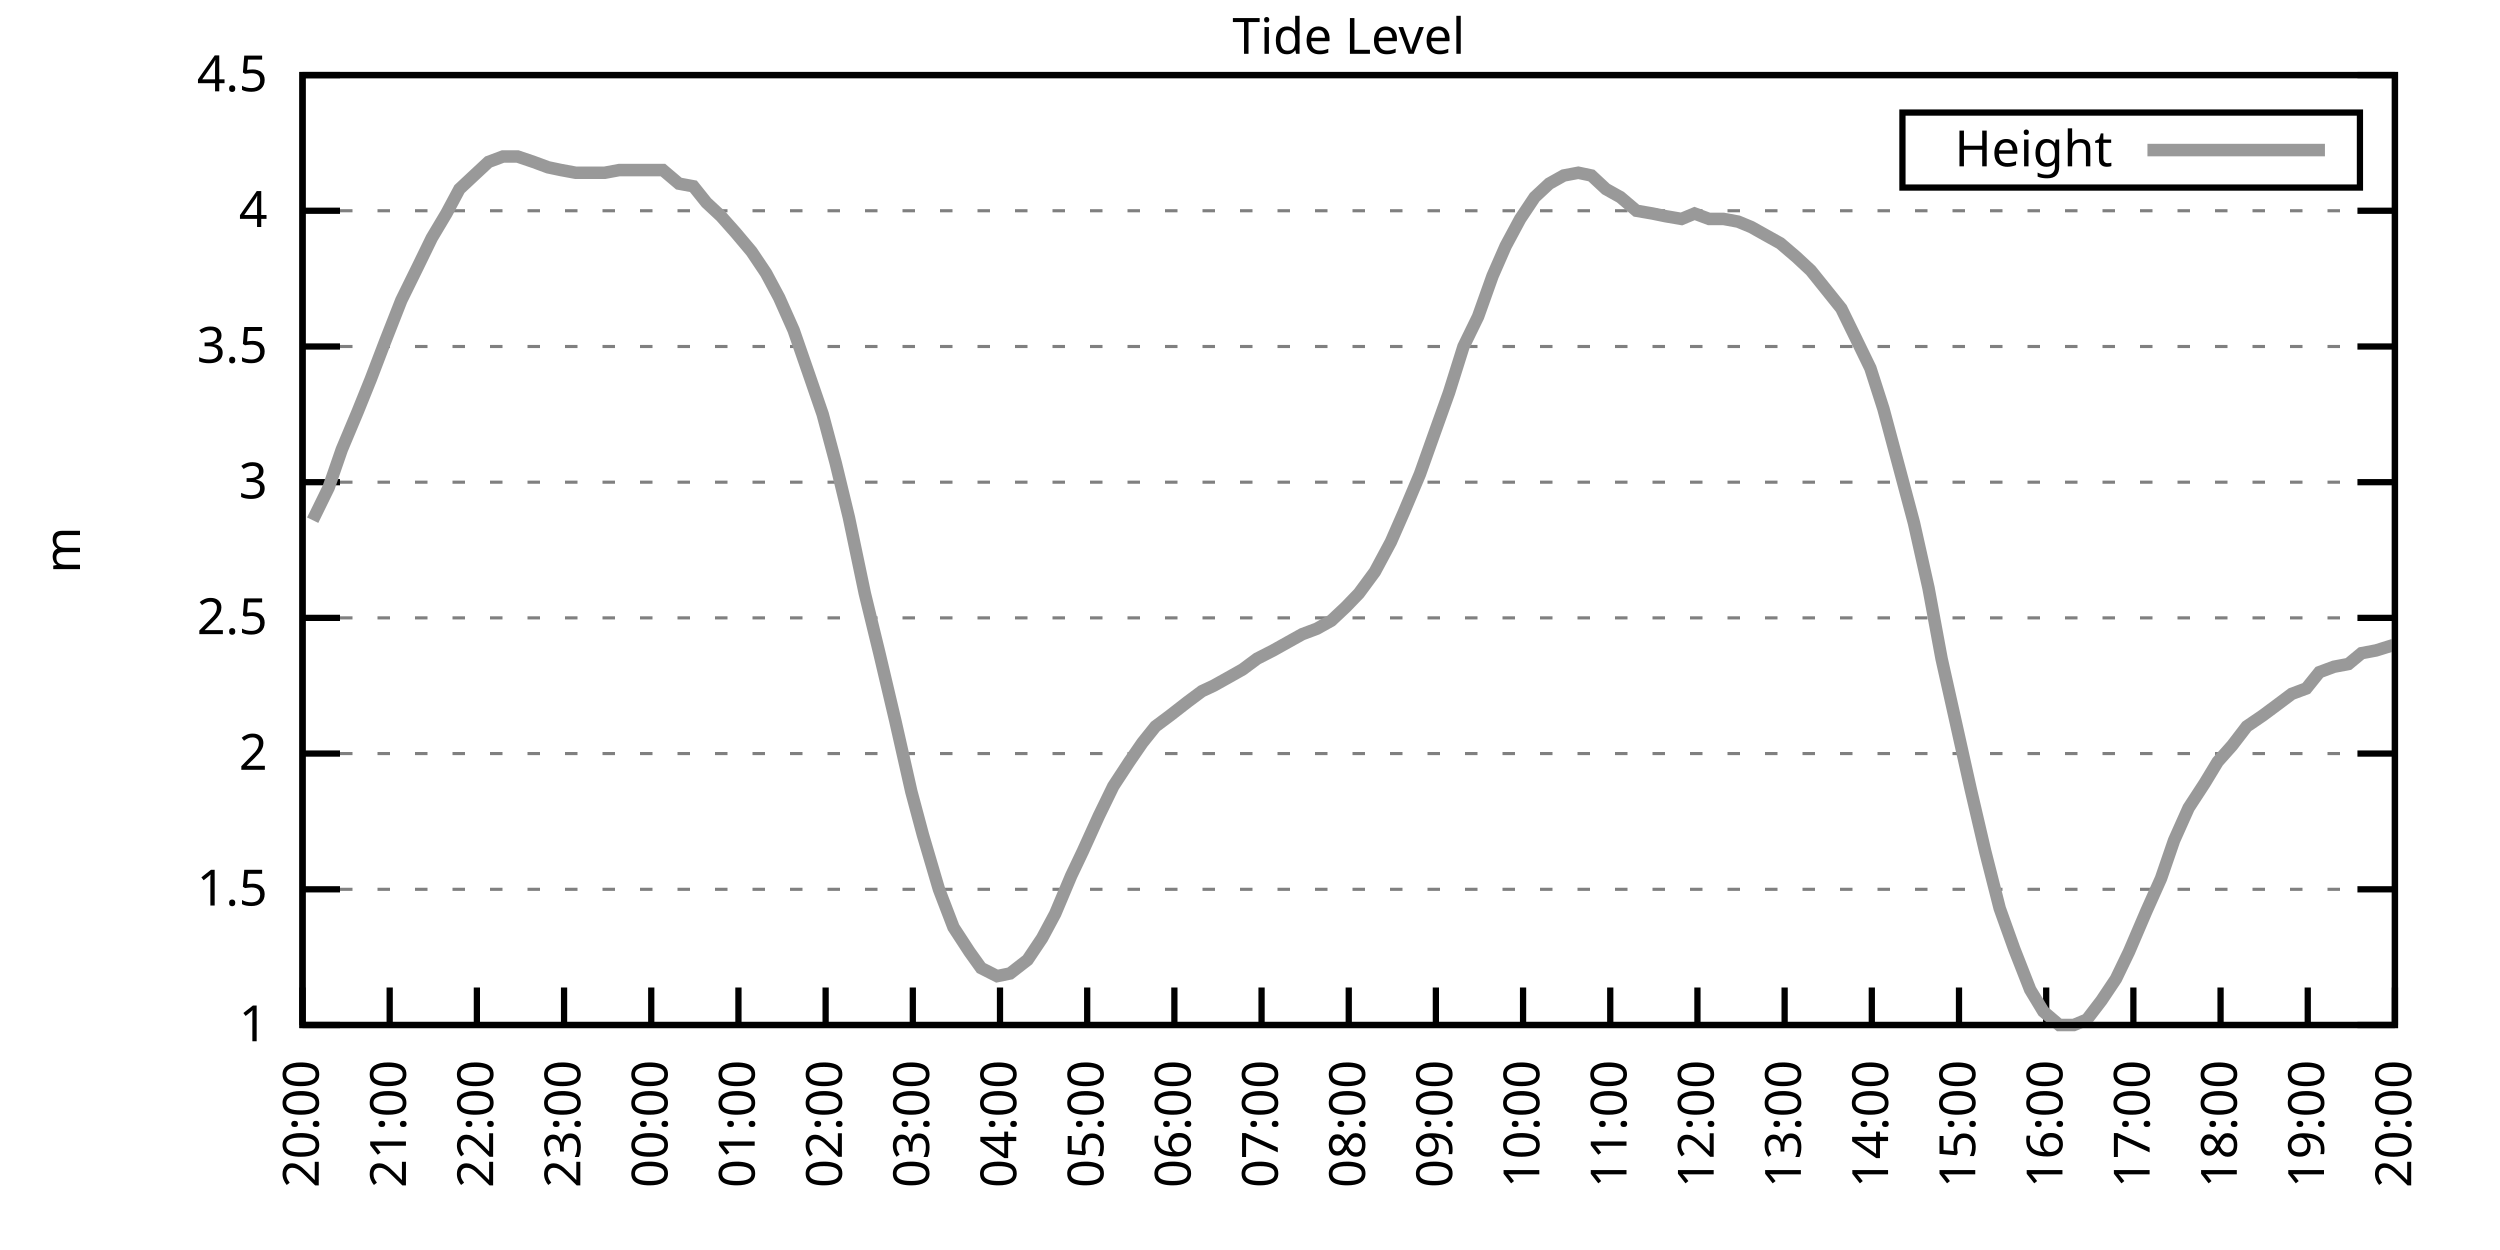
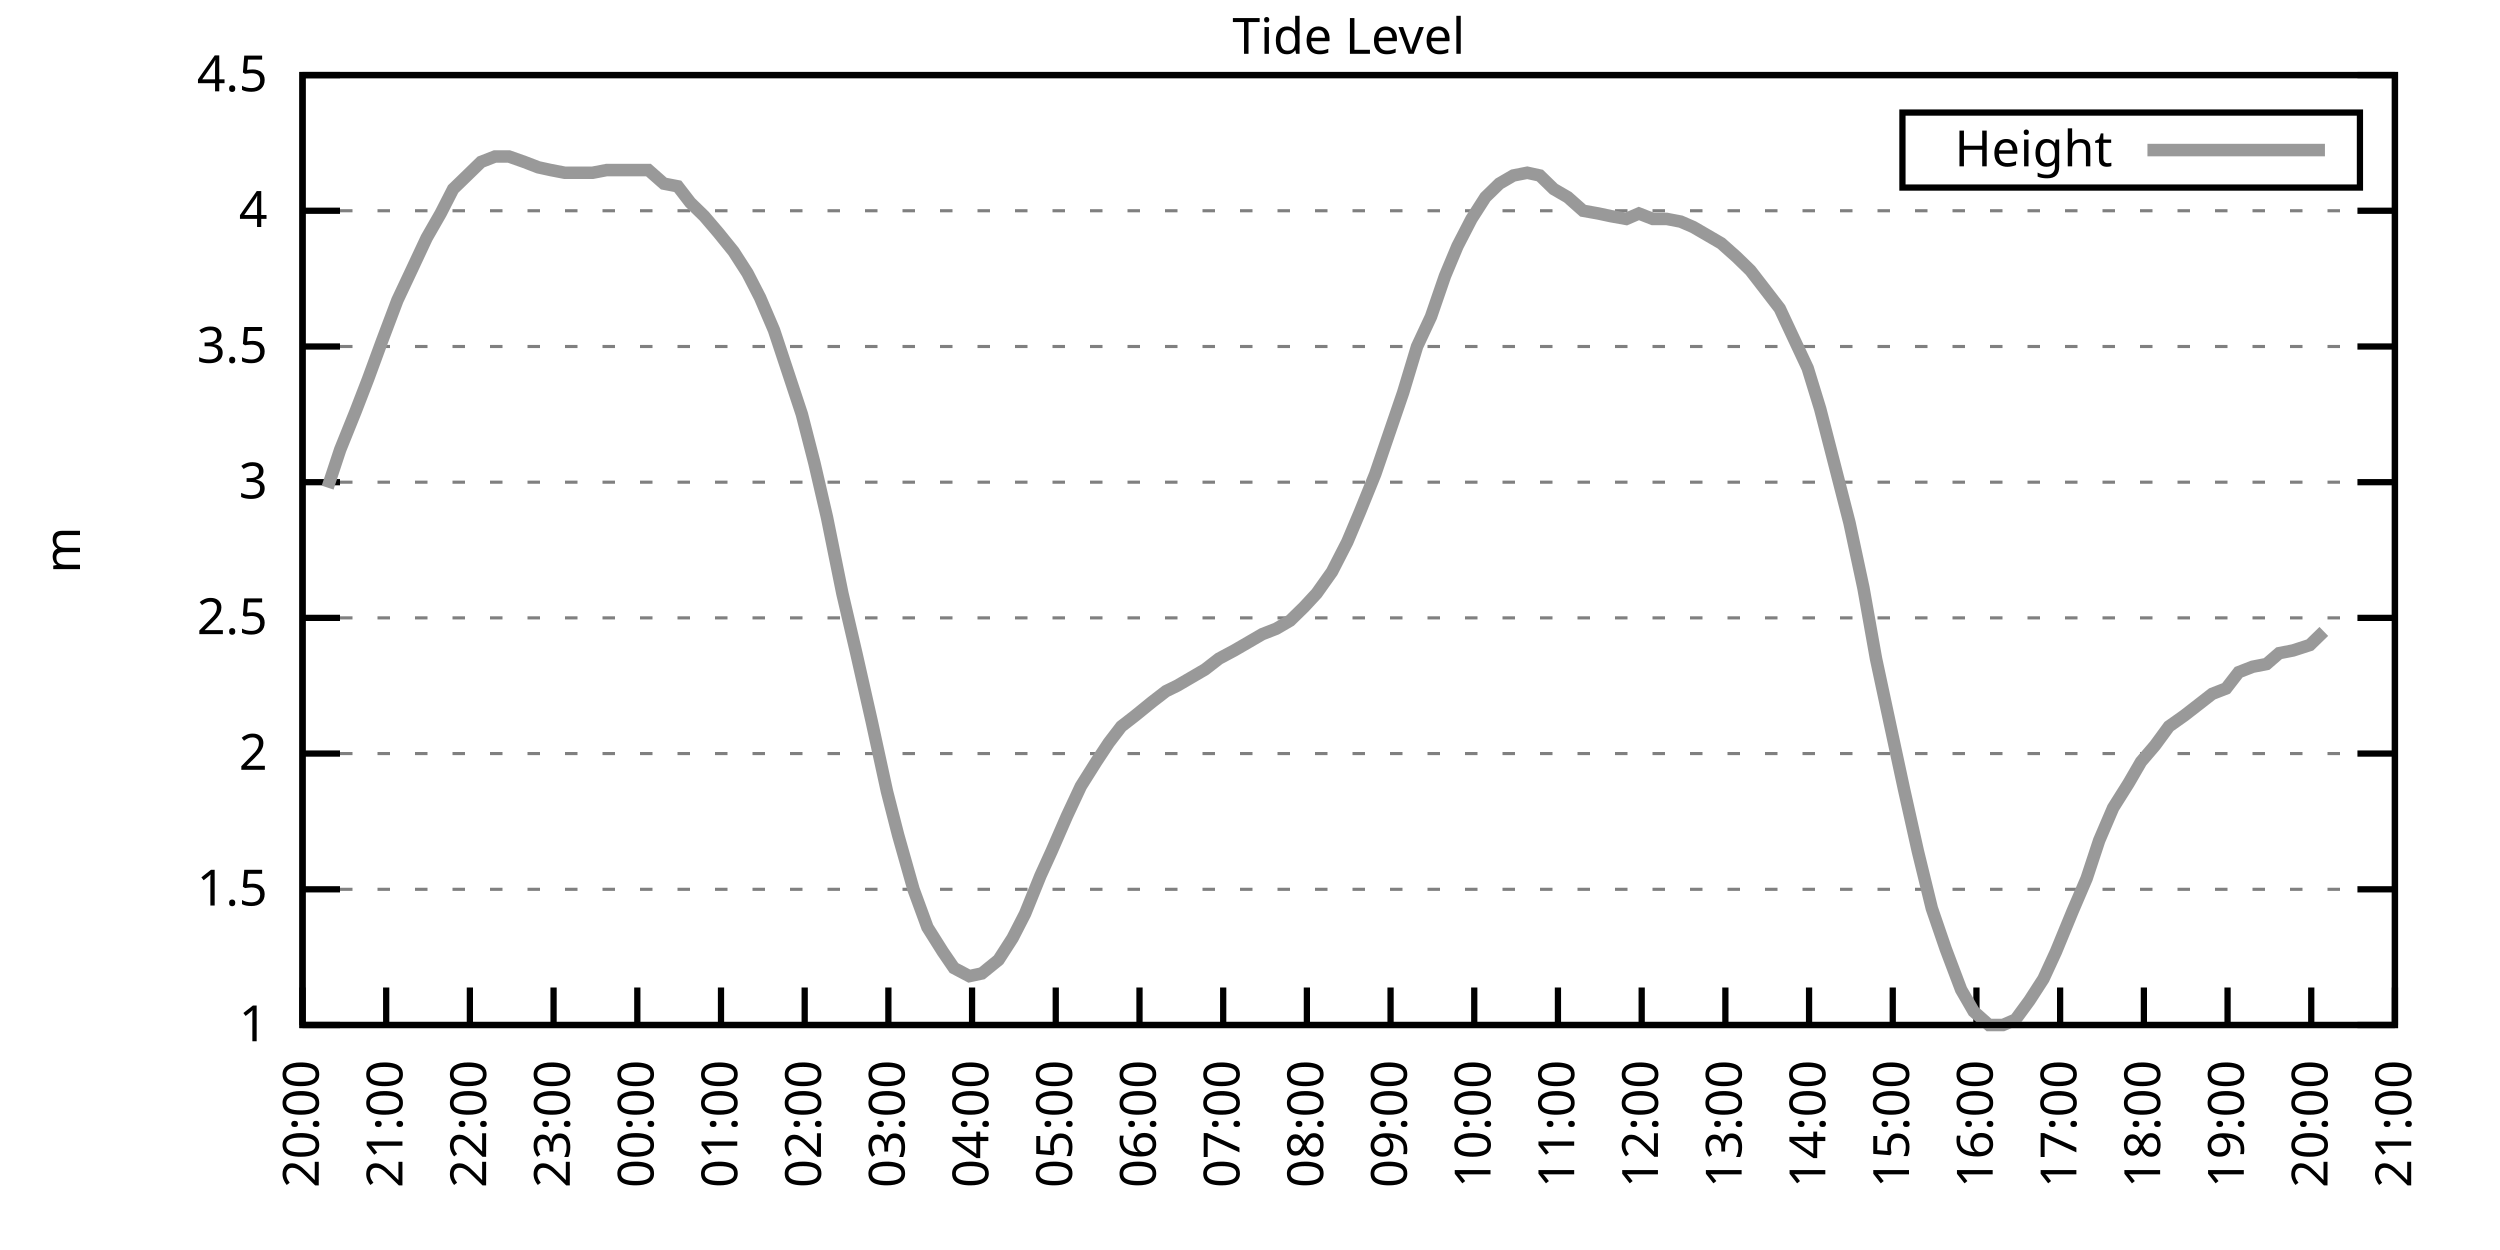
<svg xmlns="http://www.w3.org/2000/svg" xmlns:xlink="http://www.w3.org/1999/xlink" width="400" height="200" viewBox="0 0 400 200">
  <g id="gnuplot_canvas">
    <rect x="0" y="0" width="400" height="200" fill="none" />
    <defs>
      <circle id="gpDot" r="0.5" stroke-width="0.5" stroke="currentColor" />
      <path id="gpPt0" stroke-width="0.333" stroke="currentColor" d="M-1,0 h2 M0,-1 v2" />
      <path id="gpPt1" stroke-width="0.333" stroke="currentColor" d="M-1,-1 L1,1 M1,-1 L-1,1" />
      <path id="gpPt2" stroke-width="0.333" stroke="currentColor" d="M-1,0 L1,0 M0,-1 L0,1 M-1,-1 L1,1 M-1,1 L1,-1" />
      <rect id="gpPt3" stroke-width="0.333" stroke="currentColor" x="-1" y="-1" width="2" height="2" />
      <rect id="gpPt4" stroke-width="0.333" stroke="currentColor" fill="currentColor" x="-1" y="-1" width="2" height="2" />
      <circle id="gpPt5" stroke-width="0.333" stroke="currentColor" cx="0" cy="0" r="1" />
      <use xlink:href="#gpPt5" id="gpPt6" fill="currentColor" stroke="none" />
      <path id="gpPt7" stroke-width="0.333" stroke="currentColor" d="M0,-1.33 L-1.33,0.67 L1.33,0.67 z" />
      <use xlink:href="#gpPt7" id="gpPt8" fill="currentColor" stroke="none" />
      <use xlink:href="#gpPt7" id="gpPt9" stroke="currentColor" transform="rotate(180)" />
      <use xlink:href="#gpPt9" id="gpPt10" fill="currentColor" stroke="none" />
      <use xlink:href="#gpPt3" id="gpPt11" stroke="currentColor" transform="rotate(45)" />
      <use xlink:href="#gpPt11" id="gpPt12" fill="currentColor" stroke="none" />
      <path id="gpPt13" stroke-width="0.333" stroke="currentColor" d="M0,1.330 L1.265,0.411 L0.782,-1.067 L-0.782,-1.076 L-1.265,0.411 z" />
      <use xlink:href="#gpPt13" id="gpPt14" fill="currentColor" stroke="none" />
      <filter id="textbox" filterUnits="objectBoundingBox" x="0" y="0" height="1" width="1">
        <feFlood flood-color="white" flood-opacity="1" result="bgnd" />
        <feComposite in="SourceGraphic" in2="bgnd" operator="atop" />
      </filter>
      <filter id="greybox" filterUnits="objectBoundingBox" x="0" y="0" height="1" width="1">
        <feFlood flood-color="lightgrey" flood-opacity="1" result="grey" />
        <feComposite in="SourceGraphic" in2="grey" operator="atop" />
      </filter>
    </defs>
    <g fill="none" color="white" stroke="currentColor" stroke-width="1.00" stroke-linecap="butt" stroke-linejoin="miter">
</g>
    <g fill="none" color="black" stroke="currentColor" stroke-width="1.00" stroke-linecap="butt" stroke-linejoin="miter">
      <g stroke="none" shape-rendering="crispEdges">
        <polygon fill="rgb(255, 255, 255)" points="48.40,164.00 383.18,164.00 383.18,12.02 48.40,12.02 " />
      </g>
    </g>
    <g fill="none" color="black" stroke="currentColor" stroke-width="1.00" stroke-linecap="butt" stroke-linejoin="miter">
</g>
    <g fill="none" color="black" stroke="black" stroke-width="0.50" stroke-linecap="butt" stroke-linejoin="miter">
</g>
    <g fill="none" color="gray" stroke="currentColor" stroke-width="0.50" stroke-linecap="butt" stroke-linejoin="miter">
      <path stroke="gray" stroke-dasharray="2,4" class="gridline" d="M48.40,164.00 L383.19,164.00  " />
    </g>
    <g fill="none" color="gray" stroke="gray" stroke-width="1.00" stroke-linecap="butt" stroke-linejoin="miter">
</g>
    <g fill="none" color="black" stroke="currentColor" stroke-width="1.00" stroke-linecap="butt" stroke-linejoin="miter">
      <path stroke="black" d="M48.40,164.00 L54.40,164.00 M383.19,164.00 L377.19,164.00  " />
      <g transform="translate(42.80,166.60)" stroke="none" fill="black" font-family="Sans" font-size="8.00" text-anchor="end">
        <text>
          <tspan font-family="Sans"> 1</tspan>
        </text>
      </g>
    </g>
    <g fill="none" color="black" stroke="currentColor" stroke-width="1.00" stroke-linecap="butt" stroke-linejoin="miter">
</g>
    <g fill="none" color="black" stroke="black" stroke-width="0.50" stroke-linecap="butt" stroke-linejoin="miter">
</g>
    <g fill="none" color="gray" stroke="currentColor" stroke-width="0.50" stroke-linecap="butt" stroke-linejoin="miter">
      <path stroke="gray" stroke-dasharray="2,4" class="gridline" d="M48.40,142.29 L383.19,142.29  " />
    </g>
    <g fill="none" color="gray" stroke="gray" stroke-width="1.00" stroke-linecap="butt" stroke-linejoin="miter">
</g>
    <g fill="none" color="black" stroke="currentColor" stroke-width="1.00" stroke-linecap="butt" stroke-linejoin="miter">
      <path stroke="black" d="M48.40,142.29 L54.40,142.29 M383.19,142.29 L377.19,142.29  " />
      <g transform="translate(42.80,144.89)" stroke="none" fill="black" font-family="Sans" font-size="8.00" text-anchor="end">
        <text>
          <tspan font-family="Sans"> 1.5</tspan>
        </text>
      </g>
    </g>
    <g fill="none" color="black" stroke="currentColor" stroke-width="1.00" stroke-linecap="butt" stroke-linejoin="miter">
</g>
    <g fill="none" color="black" stroke="black" stroke-width="0.50" stroke-linecap="butt" stroke-linejoin="miter">
</g>
    <g fill="none" color="gray" stroke="currentColor" stroke-width="0.50" stroke-linecap="butt" stroke-linejoin="miter">
      <path stroke="gray" stroke-dasharray="2,4" class="gridline" d="M48.40,120.57 L383.19,120.57  " />
    </g>
    <g fill="none" color="gray" stroke="gray" stroke-width="1.00" stroke-linecap="butt" stroke-linejoin="miter">
</g>
    <g fill="none" color="black" stroke="currentColor" stroke-width="1.00" stroke-linecap="butt" stroke-linejoin="miter">
      <path stroke="black" d="M48.40,120.57 L54.40,120.57 M383.19,120.57 L377.19,120.57  " />
      <g transform="translate(42.80,123.17)" stroke="none" fill="black" font-family="Sans" font-size="8.00" text-anchor="end">
        <text>
          <tspan font-family="Sans"> 2</tspan>
        </text>
      </g>
    </g>
    <g fill="none" color="black" stroke="currentColor" stroke-width="1.00" stroke-linecap="butt" stroke-linejoin="miter">
</g>
    <g fill="none" color="black" stroke="black" stroke-width="0.50" stroke-linecap="butt" stroke-linejoin="miter">
</g>
    <g fill="none" color="gray" stroke="currentColor" stroke-width="0.50" stroke-linecap="butt" stroke-linejoin="miter">
      <path stroke="gray" stroke-dasharray="2,4" class="gridline" d="M48.40,98.86 L383.19,98.86  " />
    </g>
    <g fill="none" color="gray" stroke="gray" stroke-width="1.00" stroke-linecap="butt" stroke-linejoin="miter">
</g>
    <g fill="none" color="black" stroke="currentColor" stroke-width="1.00" stroke-linecap="butt" stroke-linejoin="miter">
      <path stroke="black" d="M48.40,98.86 L54.40,98.86 M383.19,98.86 L377.19,98.86  " />
      <g transform="translate(42.80,101.46)" stroke="none" fill="black" font-family="Sans" font-size="8.00" text-anchor="end">
        <text>
          <tspan font-family="Sans"> 2.5</tspan>
        </text>
      </g>
    </g>
    <g fill="none" color="black" stroke="currentColor" stroke-width="1.00" stroke-linecap="butt" stroke-linejoin="miter">
</g>
    <g fill="none" color="black" stroke="black" stroke-width="0.50" stroke-linecap="butt" stroke-linejoin="miter">
</g>
    <g fill="none" color="gray" stroke="currentColor" stroke-width="0.50" stroke-linecap="butt" stroke-linejoin="miter">
      <path stroke="gray" stroke-dasharray="2,4" class="gridline" d="M48.40,77.15 L383.19,77.15  " />
    </g>
    <g fill="none" color="gray" stroke="gray" stroke-width="1.00" stroke-linecap="butt" stroke-linejoin="miter">
</g>
    <g fill="none" color="black" stroke="currentColor" stroke-width="1.00" stroke-linecap="butt" stroke-linejoin="miter">
      <path stroke="black" d="M48.40,77.15 L54.40,77.15 M383.19,77.15 L377.19,77.15  " />
      <g transform="translate(42.80,79.75)" stroke="none" fill="black" font-family="Sans" font-size="8.00" text-anchor="end">
        <text>
          <tspan font-family="Sans"> 3</tspan>
        </text>
      </g>
    </g>
    <g fill="none" color="black" stroke="currentColor" stroke-width="1.00" stroke-linecap="butt" stroke-linejoin="miter">
</g>
    <g fill="none" color="black" stroke="black" stroke-width="0.50" stroke-linecap="butt" stroke-linejoin="miter">
</g>
    <g fill="none" color="gray" stroke="currentColor" stroke-width="0.50" stroke-linecap="butt" stroke-linejoin="miter">
      <path stroke="gray" stroke-dasharray="2,4" class="gridline" d="M48.40,55.44 L383.19,55.44  " />
    </g>
    <g fill="none" color="gray" stroke="gray" stroke-width="1.00" stroke-linecap="butt" stroke-linejoin="miter">
</g>
    <g fill="none" color="black" stroke="currentColor" stroke-width="1.00" stroke-linecap="butt" stroke-linejoin="miter">
      <path stroke="black" d="M48.40,55.44 L54.40,55.44 M383.19,55.44 L377.19,55.44  " />
      <g transform="translate(42.80,58.04)" stroke="none" fill="black" font-family="Sans" font-size="8.00" text-anchor="end">
        <text>
          <tspan font-family="Sans"> 3.5</tspan>
        </text>
      </g>
    </g>
    <g fill="none" color="black" stroke="currentColor" stroke-width="1.00" stroke-linecap="butt" stroke-linejoin="miter">
</g>
    <g fill="none" color="black" stroke="black" stroke-width="0.50" stroke-linecap="butt" stroke-linejoin="miter">
</g>
    <g fill="none" color="gray" stroke="currentColor" stroke-width="0.50" stroke-linecap="butt" stroke-linejoin="miter">
      <path stroke="gray" stroke-dasharray="2,4" class="gridline" d="M48.40,33.72 L383.19,33.72  " />
    </g>
    <g fill="none" color="gray" stroke="gray" stroke-width="1.00" stroke-linecap="butt" stroke-linejoin="miter">
</g>
    <g fill="none" color="black" stroke="currentColor" stroke-width="1.00" stroke-linecap="butt" stroke-linejoin="miter">
      <path stroke="black" d="M48.40,33.72 L54.40,33.72 M383.19,33.72 L377.19,33.72  " />
      <g transform="translate(42.80,36.32)" stroke="none" fill="black" font-family="Sans" font-size="8.00" text-anchor="end">
        <text>
          <tspan font-family="Sans"> 4</tspan>
        </text>
      </g>
    </g>
    <g fill="none" color="black" stroke="currentColor" stroke-width="1.00" stroke-linecap="butt" stroke-linejoin="miter">
</g>
    <g fill="none" color="black" stroke="black" stroke-width="0.50" stroke-linecap="butt" stroke-linejoin="miter">
</g>
    <g fill="none" color="gray" stroke="currentColor" stroke-width="0.50" stroke-linecap="butt" stroke-linejoin="miter">
      <path stroke="gray" stroke-dasharray="2,4" class="gridline" d="M48.40,12.01 L383.19,12.01  " />
    </g>
    <g fill="none" color="gray" stroke="gray" stroke-width="1.00" stroke-linecap="butt" stroke-linejoin="miter">
</g>
    <g fill="none" color="black" stroke="currentColor" stroke-width="1.00" stroke-linecap="butt" stroke-linejoin="miter">
      <path stroke="black" d="M48.40,12.01 L54.40,12.01 M383.19,12.01 L377.19,12.01  " />
      <g transform="translate(42.80,14.61)" stroke="none" fill="black" font-family="Sans" font-size="8.00" text-anchor="end">
        <text>
          <tspan font-family="Sans"> 4.5</tspan>
        </text>
      </g>
    </g>
    <g fill="none" color="black" stroke="currentColor" stroke-width="1.00" stroke-linecap="butt" stroke-linejoin="miter">
      <path stroke="black" d="M48.40,164.00 L48.40,158.00  " />
      <g transform="translate(51.00,169.60) rotate(270.00)" stroke="none" fill="black" font-family="Sans" font-size="8.00" text-anchor="end">
        <text>
          <tspan font-family="Sans">20:00</tspan>
        </text>
      </g>
    </g>
    <g fill="none" color="black" stroke="currentColor" stroke-width="1.00" stroke-linecap="butt" stroke-linejoin="miter">
-       <path stroke="black" d="M62.35,164.00 L62.35,158.00  " />
-       <g transform="translate(64.95,169.60) rotate(270.00)" stroke="none" fill="black" font-family="Sans" font-size="8.00" text-anchor="end">
+       <path stroke="black" d="M61.79,164.00 L61.79,158.00  " />
+       <g transform="translate(64.39,169.60) rotate(270.00)" stroke="none" fill="black" font-family="Sans" font-size="8.00" text-anchor="end">
        <text>
          <tspan font-family="Sans">21:00</tspan>
        </text>
      </g>
    </g>
    <g fill="none" color="black" stroke="currentColor" stroke-width="1.00" stroke-linecap="butt" stroke-linejoin="miter">
-       <path stroke="black" d="M76.30,164.00 L76.30,158.00  " />
-       <g transform="translate(78.90,169.60) rotate(270.00)" stroke="none" fill="black" font-family="Sans" font-size="8.00" text-anchor="end">
+       <path stroke="black" d="M75.18,164.00 L75.18,158.00  " />
+       <g transform="translate(77.78,169.60) rotate(270.00)" stroke="none" fill="black" font-family="Sans" font-size="8.00" text-anchor="end">
        <text>
          <tspan font-family="Sans">22:00</tspan>
        </text>
      </g>
    </g>
    <g fill="none" color="black" stroke="currentColor" stroke-width="1.00" stroke-linecap="butt" stroke-linejoin="miter">
-       <path stroke="black" d="M90.25,164.00 L90.25,158.00  " />
-       <g transform="translate(92.85,169.60) rotate(270.00)" stroke="none" fill="black" font-family="Sans" font-size="8.00" text-anchor="end">
+       <path stroke="black" d="M88.57,164.00 L88.57,158.00  " />
+       <g transform="translate(91.17,169.60) rotate(270.00)" stroke="none" fill="black" font-family="Sans" font-size="8.00" text-anchor="end">
        <text>
          <tspan font-family="Sans">23:00</tspan>
        </text>
      </g>
    </g>
    <g fill="none" color="black" stroke="currentColor" stroke-width="1.00" stroke-linecap="butt" stroke-linejoin="miter">
-       <path stroke="black" d="M104.20,164.00 L104.20,158.00  " />
-       <g transform="translate(106.80,169.60) rotate(270.00)" stroke="none" fill="black" font-family="Sans" font-size="8.00" text-anchor="end">
+       <path stroke="black" d="M101.97,164.00 L101.97,158.00  " />
+       <g transform="translate(104.57,169.60) rotate(270.00)" stroke="none" fill="black" font-family="Sans" font-size="8.00" text-anchor="end">
        <text>
          <tspan font-family="Sans">00:00</tspan>
        </text>
      </g>
    </g>
    <g fill="none" color="black" stroke="currentColor" stroke-width="1.00" stroke-linecap="butt" stroke-linejoin="miter">
-       <path stroke="black" d="M118.15,164.00 L118.15,158.00  " />
-       <g transform="translate(120.75,169.60) rotate(270.00)" stroke="none" fill="black" font-family="Sans" font-size="8.00" text-anchor="end">
+       <path stroke="black" d="M115.36,164.00 L115.36,158.00  " />
+       <g transform="translate(117.96,169.60) rotate(270.00)" stroke="none" fill="black" font-family="Sans" font-size="8.00" text-anchor="end">
        <text>
          <tspan font-family="Sans">01:00</tspan>
        </text>
      </g>
    </g>
    <g fill="none" color="black" stroke="currentColor" stroke-width="1.00" stroke-linecap="butt" stroke-linejoin="miter">
-       <path stroke="black" d="M132.10,164.00 L132.10,158.00  " />
-       <g transform="translate(134.70,169.60) rotate(270.00)" stroke="none" fill="black" font-family="Sans" font-size="8.00" text-anchor="end">
+       <path stroke="black" d="M128.75,164.00 L128.75,158.00  " />
+       <g transform="translate(131.35,169.60) rotate(270.00)" stroke="none" fill="black" font-family="Sans" font-size="8.00" text-anchor="end">
        <text>
          <tspan font-family="Sans">02:00</tspan>
        </text>
      </g>
    </g>
    <g fill="none" color="black" stroke="currentColor" stroke-width="1.00" stroke-linecap="butt" stroke-linejoin="miter">
-       <path stroke="black" d="M146.05,164.00 L146.05,158.00  " />
-       <g transform="translate(148.65,169.60) rotate(270.00)" stroke="none" fill="black" font-family="Sans" font-size="8.00" text-anchor="end">
+       <path stroke="black" d="M142.14,164.00 L142.14,158.00  " />
+       <g transform="translate(144.74,169.60) rotate(270.00)" stroke="none" fill="black" font-family="Sans" font-size="8.00" text-anchor="end">
        <text>
          <tspan font-family="Sans">03:00</tspan>
        </text>
      </g>
    </g>
    <g fill="none" color="black" stroke="currentColor" stroke-width="1.00" stroke-linecap="butt" stroke-linejoin="miter">
-       <path stroke="black" d="M160.00,164.00 L160.00,158.00  " />
-       <g transform="translate(162.60,169.60) rotate(270.00)" stroke="none" fill="black" font-family="Sans" font-size="8.00" text-anchor="end">
+       <path stroke="black" d="M155.53,164.00 L155.53,158.00  " />
+       <g transform="translate(158.13,169.60) rotate(270.00)" stroke="none" fill="black" font-family="Sans" font-size="8.00" text-anchor="end">
        <text>
          <tspan font-family="Sans">04:00</tspan>
        </text>
      </g>
    </g>
    <g fill="none" color="black" stroke="currentColor" stroke-width="1.00" stroke-linecap="butt" stroke-linejoin="miter">
-       <path stroke="black" d="M173.95,164.00 L173.95,158.00  " />
-       <g transform="translate(176.55,169.60) rotate(270.00)" stroke="none" fill="black" font-family="Sans" font-size="8.00" text-anchor="end">
+       <path stroke="black" d="M168.92,164.00 L168.92,158.00  " />
+       <g transform="translate(171.52,169.60) rotate(270.00)" stroke="none" fill="black" font-family="Sans" font-size="8.00" text-anchor="end">
        <text>
          <tspan font-family="Sans">05:00</tspan>
        </text>
      </g>
    </g>
    <g fill="none" color="black" stroke="currentColor" stroke-width="1.00" stroke-linecap="butt" stroke-linejoin="miter">
-       <path stroke="black" d="M187.90,164.00 L187.90,158.00  " />
-       <g transform="translate(190.50,169.60) rotate(270.00)" stroke="none" fill="black" font-family="Sans" font-size="8.00" text-anchor="end">
+       <path stroke="black" d="M182.32,164.00 L182.32,158.00  " />
+       <g transform="translate(184.92,169.60) rotate(270.00)" stroke="none" fill="black" font-family="Sans" font-size="8.00" text-anchor="end">
        <text>
          <tspan font-family="Sans">06:00</tspan>
        </text>
      </g>
    </g>
    <g fill="none" color="black" stroke="currentColor" stroke-width="1.00" stroke-linecap="butt" stroke-linejoin="miter">
-       <path stroke="black" d="M201.85,164.00 L201.85,158.00  " />
-       <g transform="translate(204.45,169.60) rotate(270.00)" stroke="none" fill="black" font-family="Sans" font-size="8.00" text-anchor="end">
+       <path stroke="black" d="M195.71,164.00 L195.71,158.00  " />
+       <g transform="translate(198.31,169.60) rotate(270.00)" stroke="none" fill="black" font-family="Sans" font-size="8.00" text-anchor="end">
        <text>
          <tspan font-family="Sans">07:00</tspan>
        </text>
      </g>
    </g>
    <g fill="none" color="black" stroke="currentColor" stroke-width="1.00" stroke-linecap="butt" stroke-linejoin="miter">
-       <path stroke="black" d="M215.80,164.00 L215.80,158.00  " />
-       <g transform="translate(218.40,169.60) rotate(270.00)" stroke="none" fill="black" font-family="Sans" font-size="8.00" text-anchor="end">
+       <path stroke="black" d="M209.10,164.00 L209.10,158.00  " />
+       <g transform="translate(211.70,169.60) rotate(270.00)" stroke="none" fill="black" font-family="Sans" font-size="8.00" text-anchor="end">
        <text>
          <tspan font-family="Sans">08:00</tspan>
        </text>
      </g>
    </g>
    <g fill="none" color="black" stroke="currentColor" stroke-width="1.00" stroke-linecap="butt" stroke-linejoin="miter">
-       <path stroke="black" d="M229.74,164.00 L229.74,158.00  " />
-       <g transform="translate(232.34,169.60) rotate(270.00)" stroke="none" fill="black" font-family="Sans" font-size="8.00" text-anchor="end">
+       <path stroke="black" d="M222.49,164.00 L222.49,158.00  " />
+       <g transform="translate(225.09,169.60) rotate(270.00)" stroke="none" fill="black" font-family="Sans" font-size="8.00" text-anchor="end">
        <text>
          <tspan font-family="Sans">09:00</tspan>
        </text>
      </g>
    </g>
    <g fill="none" color="black" stroke="currentColor" stroke-width="1.00" stroke-linecap="butt" stroke-linejoin="miter">
-       <path stroke="black" d="M243.69,164.00 L243.69,158.00  " />
-       <g transform="translate(246.29,169.60) rotate(270.00)" stroke="none" fill="black" font-family="Sans" font-size="8.00" text-anchor="end">
+       <path stroke="black" d="M235.88,164.00 L235.88,158.00  " />
+       <g transform="translate(238.48,169.60) rotate(270.00)" stroke="none" fill="black" font-family="Sans" font-size="8.00" text-anchor="end">
        <text>
          <tspan font-family="Sans">10:00</tspan>
        </text>
      </g>
    </g>
    <g fill="none" color="black" stroke="currentColor" stroke-width="1.00" stroke-linecap="butt" stroke-linejoin="miter">
-       <path stroke="black" d="M257.64,164.00 L257.64,158.00  " />
-       <g transform="translate(260.24,169.60) rotate(270.00)" stroke="none" fill="black" font-family="Sans" font-size="8.00" text-anchor="end">
+       <path stroke="black" d="M249.27,164.00 L249.27,158.00  " />
+       <g transform="translate(251.87,169.60) rotate(270.00)" stroke="none" fill="black" font-family="Sans" font-size="8.00" text-anchor="end">
        <text>
          <tspan font-family="Sans">11:00</tspan>
        </text>
      </g>
    </g>
    <g fill="none" color="black" stroke="currentColor" stroke-width="1.00" stroke-linecap="butt" stroke-linejoin="miter">
-       <path stroke="black" d="M271.59,164.00 L271.59,158.00  " />
-       <g transform="translate(274.19,169.60) rotate(270.00)" stroke="none" fill="black" font-family="Sans" font-size="8.00" text-anchor="end">
+       <path stroke="black" d="M262.67,164.00 L262.67,158.00  " />
+       <g transform="translate(265.27,169.60) rotate(270.00)" stroke="none" fill="black" font-family="Sans" font-size="8.00" text-anchor="end">
        <text>
          <tspan font-family="Sans">12:00</tspan>
        </text>
      </g>
    </g>
    <g fill="none" color="black" stroke="currentColor" stroke-width="1.00" stroke-linecap="butt" stroke-linejoin="miter">
-       <path stroke="black" d="M285.54,164.00 L285.54,158.00  " />
-       <g transform="translate(288.14,169.60) rotate(270.00)" stroke="none" fill="black" font-family="Sans" font-size="8.00" text-anchor="end">
+       <path stroke="black" d="M276.06,164.00 L276.06,158.00  " />
+       <g transform="translate(278.66,169.60) rotate(270.00)" stroke="none" fill="black" font-family="Sans" font-size="8.00" text-anchor="end">
        <text>
          <tspan font-family="Sans">13:00</tspan>
        </text>
      </g>
    </g>
    <g fill="none" color="black" stroke="currentColor" stroke-width="1.00" stroke-linecap="butt" stroke-linejoin="miter">
-       <path stroke="black" d="M299.49,164.00 L299.49,158.00  " />
-       <g transform="translate(302.09,169.60) rotate(270.00)" stroke="none" fill="black" font-family="Sans" font-size="8.00" text-anchor="end">
+       <path stroke="black" d="M289.45,164.00 L289.45,158.00  " />
+       <g transform="translate(292.05,169.60) rotate(270.00)" stroke="none" fill="black" font-family="Sans" font-size="8.00" text-anchor="end">
        <text>
          <tspan font-family="Sans">14:00</tspan>
        </text>
      </g>
    </g>
    <g fill="none" color="black" stroke="currentColor" stroke-width="1.00" stroke-linecap="butt" stroke-linejoin="miter">
-       <path stroke="black" d="M313.44,164.00 L313.44,158.00  " />
-       <g transform="translate(316.04,169.60) rotate(270.00)" stroke="none" fill="black" font-family="Sans" font-size="8.00" text-anchor="end">
+       <path stroke="black" d="M302.84,164.00 L302.84,158.00  " />
+       <g transform="translate(305.44,169.60) rotate(270.00)" stroke="none" fill="black" font-family="Sans" font-size="8.00" text-anchor="end">
        <text>
          <tspan font-family="Sans">15:00</tspan>
        </text>
      </g>
    </g>
    <g fill="none" color="black" stroke="currentColor" stroke-width="1.00" stroke-linecap="butt" stroke-linejoin="miter">
-       <path stroke="black" d="M327.39,164.00 L327.39,158.00  " />
-       <g transform="translate(329.99,169.60) rotate(270.00)" stroke="none" fill="black" font-family="Sans" font-size="8.00" text-anchor="end">
+       <path stroke="black" d="M316.23,164.00 L316.23,158.00  " />
+       <g transform="translate(318.83,169.60) rotate(270.00)" stroke="none" fill="black" font-family="Sans" font-size="8.00" text-anchor="end">
        <text>
          <tspan font-family="Sans">16:00</tspan>
        </text>
      </g>
    </g>
    <g fill="none" color="black" stroke="currentColor" stroke-width="1.00" stroke-linecap="butt" stroke-linejoin="miter">
-       <path stroke="black" d="M341.34,164.00 L341.34,158.00  " />
-       <g transform="translate(343.94,169.60) rotate(270.00)" stroke="none" fill="black" font-family="Sans" font-size="8.00" text-anchor="end">
+       <path stroke="black" d="M329.62,164.00 L329.62,158.00  " />
+       <g transform="translate(332.22,169.60) rotate(270.00)" stroke="none" fill="black" font-family="Sans" font-size="8.00" text-anchor="end">
        <text>
          <tspan font-family="Sans">17:00</tspan>
        </text>
      </g>
    </g>
    <g fill="none" color="black" stroke="currentColor" stroke-width="1.00" stroke-linecap="butt" stroke-linejoin="miter">
-       <path stroke="black" d="M355.29,164.00 L355.29,158.00  " />
-       <g transform="translate(357.89,169.60) rotate(270.00)" stroke="none" fill="black" font-family="Sans" font-size="8.00" text-anchor="end">
+       <path stroke="black" d="M343.02,164.00 L343.02,158.00  " />
+       <g transform="translate(345.62,169.60) rotate(270.00)" stroke="none" fill="black" font-family="Sans" font-size="8.00" text-anchor="end">
        <text>
          <tspan font-family="Sans">18:00</tspan>
        </text>
      </g>
    </g>
    <g fill="none" color="black" stroke="currentColor" stroke-width="1.00" stroke-linecap="butt" stroke-linejoin="miter">
-       <path stroke="black" d="M369.24,164.00 L369.24,158.00  " />
-       <g transform="translate(371.84,169.60) rotate(270.00)" stroke="none" fill="black" font-family="Sans" font-size="8.00" text-anchor="end">
+       <path stroke="black" d="M356.41,164.00 L356.41,158.00  " />
+       <g transform="translate(359.01,169.60) rotate(270.00)" stroke="none" fill="black" font-family="Sans" font-size="8.00" text-anchor="end">
        <text>
          <tspan font-family="Sans">19:00</tspan>
+         </text>
+       </g>
+     </g>
+     <g fill="none" color="black" stroke="currentColor" stroke-width="1.00" stroke-linecap="butt" stroke-linejoin="miter">
+       <path stroke="black" d="M369.80,164.00 L369.80,158.00  " />
+       <g transform="translate(372.40,169.60) rotate(270.00)" stroke="none" fill="black" font-family="Sans" font-size="8.00" text-anchor="end">
+         <text>
+           <tspan font-family="Sans">20:00</tspan>
        </text>
      </g>
    </g>
    <g fill="none" color="black" stroke="currentColor" stroke-width="1.00" stroke-linecap="butt" stroke-linejoin="miter">
      <path stroke="black" d="M383.19,164.00 L383.19,158.00  " />
      <g transform="translate(385.79,169.60) rotate(270.00)" stroke="none" fill="black" font-family="Sans" font-size="8.00" text-anchor="end">
        <text>
-           <tspan font-family="Sans">20:00</tspan>
+           <tspan font-family="Sans">21:00</tspan>
        </text>
      </g>
    </g>
    <g fill="none" color="black" stroke="currentColor" stroke-width="1.00" stroke-linecap="butt" stroke-linejoin="miter">
</g>
    <g fill="none" color="black" stroke="currentColor" stroke-width="1.00" stroke-linecap="butt" stroke-linejoin="miter">
      <path stroke="black" d="M48.40,12.01 L48.40,164.00 L383.19,164.00 L383.19,12.01 L48.40,12.01 Z  " />
    </g>
    <g fill="none" color="black" stroke="currentColor" stroke-width="1.00" stroke-linecap="butt" stroke-linejoin="miter">
</g>
    <g fill="none" color="black" stroke="currentColor" stroke-width="1.00" stroke-linecap="butt" stroke-linejoin="miter">
      <path stroke="black" d="M304.39,30.01 L304.39,18.01 L377.59,18.01 L377.59,30.01 L304.39,30.01 Z  " />
    </g>
    <g id="Tide_level_plot_1">
      <g fill="none" color="white" stroke="black" stroke-width="2.00" stroke-linecap="butt" stroke-linejoin="miter">
</g>
      <g fill="none" color="black" stroke="currentColor" stroke-width="2.00" stroke-linecap="butt" stroke-linejoin="miter">
        <g transform="translate(337.99,26.61)" stroke="none" fill="black" font-family="Sans" font-size="8.00" text-anchor="end">
          <text>
            <tspan font-family="Sans">Height</tspan>
          </text>
        </g>
      </g>
      <g fill="none" color="black" stroke="currentColor" stroke-width="2.00" stroke-linecap="butt" stroke-linejoin="miter">
-         <path stroke="rgb(153, 153, 153)" d="M343.59,24.01 L371.99,24.01 M50.03,83.23 L52.58,78.02 L54.68,71.94 L57.23,65.86 L59.33,60.65 L61.65,54.57   L64.21,48.05 L66.77,42.84 L69.09,38.07 L71.42,34.16 L73.51,30.25 L75.83,28.08 L78.16,25.91 L80.48,25.04   L82.81,25.04 L85.37,25.91 L87.69,26.77 L89.78,27.21 L92.11,27.64 L94.43,27.64 L96.76,27.64 L99.08,27.21   L101.41,27.21 L103.97,27.21 L106.06,27.21 L108.62,29.38 L110.94,29.81 L113.03,32.42 L115.36,34.59 L117.68,37.20   L120.24,40.24 L122.57,43.71 L124.66,47.62 L126.98,52.83 L129.54,60.21 L131.63,66.29 L133.72,74.11 L135.82,82.79   L138.37,94.95 L140.70,104.51 L143.26,115.36 L145.81,126.65 L147.67,133.60 L150.23,142.29 L152.56,148.37 L155.11,152.28   L156.97,154.88 L159.53,156.18 L161.62,155.75 L164.41,153.58 L166.74,150.10 L168.83,146.20 L171.39,140.12 L173.25,136.21   L175.81,130.56 L178.13,125.79 L180.69,121.88 L182.78,118.84 L184.87,116.23 L187.20,114.49 L189.99,112.32 L192.31,110.59   L194.17,109.72 L196.50,108.42 L198.82,107.11 L201.15,105.38 L203.71,104.07 L206.03,102.77 L208.36,101.47 L210.68,100.60   L213.01,99.30 L215.33,97.12 L217.42,94.95 L219.98,91.48 L222.54,86.70 L224.63,81.93 L227.19,75.85 L229.51,69.33   L231.84,62.82 L234.16,55.44 L236.49,50.66 L238.81,44.15 L240.90,39.37 L243.23,35.03 L245.55,31.55 L247.88,29.38   L250.20,28.08 L252.53,27.64 L254.62,28.08 L256.95,30.25 L259.27,31.55 L261.83,33.72 L264.39,34.16 L266.48,34.59   L269.04,35.03 L271.13,34.16 L273.45,35.03 L275.78,35.03 L278.10,35.46 L280.20,36.33 L282.52,37.63 L284.85,38.93   L287.40,41.11 L289.73,43.28 L291.82,45.88 L294.61,49.36 L296.94,54.13 L299.26,58.91 L301.35,65.42 L303.68,74.11   L306.23,83.66 L308.56,94.08 L310.65,105.38 L312.98,115.80 L315.30,126.22 L317.63,136.21 L319.95,145.33 L322.28,151.84   L324.83,158.35 L326.93,161.83 L329.48,164.00 L331.81,164.00 L333.90,163.13 L336.23,160.09 L338.55,156.62 L340.64,152.28   L343.43,145.76 L345.76,140.55 L347.85,134.47 L350.18,129.26 L352.73,125.35 L354.83,121.88 L357.15,119.27 L359.48,116.23   L362.03,114.49 L364.36,112.76 L366.68,111.02 L369.01,110.15 L371.10,107.55 L373.43,106.68 L375.75,106.24 L377.84,104.51   L380.17,104.07 L382.96,103.20  " />
+         <path stroke="rgb(153, 153, 153)" d="M343.59,24.01 L371.99,24.01 M52.42,78.02 L54.43,71.94 L56.88,65.86 L58.89,60.65 L61.12,54.57 L63.58,48.05   L66.03,42.84 L68.26,38.07 L70.50,34.16 L72.50,30.25 L74.74,28.08 L76.97,25.91 L79.20,25.04 L81.43,25.04   L83.89,25.91 L86.12,26.77 L88.13,27.21 L90.36,27.64 L92.59,27.64 L94.82,27.64 L97.06,27.21 L99.29,27.21   L101.74,27.21 L103.75,27.21 L106.21,29.38 L108.44,29.81 L110.45,32.42 L112.68,34.59 L114.91,37.20 L117.37,40.24   L119.60,43.71 L121.61,47.62 L123.84,52.83 L126.29,60.21 L128.30,66.29 L130.31,74.11 L132.32,82.79 L134.78,94.95   L137.01,104.51 L139.46,115.36 L141.92,126.65 L143.70,133.60 L146.16,142.29 L148.39,148.37 L150.85,152.28 L152.63,154.88   L155.09,156.18 L157.10,155.75 L159.77,153.58 L162.01,150.10 L164.01,146.20 L166.47,140.12 L168.25,136.21 L170.71,130.56   L172.94,125.79 L175.40,121.88 L177.41,118.84 L179.41,116.23 L181.65,114.49 L184.32,112.32 L186.56,110.59 L188.34,109.72   L190.57,108.42 L192.81,107.11 L195.04,105.38 L197.49,104.07 L199.73,102.77 L201.96,101.47 L204.19,100.60 L206.42,99.30   L208.65,97.12 L210.66,94.95 L213.12,91.48 L215.57,86.70 L217.58,81.93 L220.04,75.85 L222.27,69.33 L224.50,62.82   L226.73,55.44 L228.96,50.66 L231.20,44.15 L233.20,39.37 L235.44,35.03 L237.67,31.55 L239.90,29.38 L242.13,28.08   L244.36,27.64 L246.37,28.08 L248.60,30.25 L250.84,31.55 L253.29,33.72 L255.75,34.16 L257.76,34.59 L260.21,35.03   L262.22,34.16 L264.45,35.03 L266.68,35.03 L268.92,35.46 L270.92,36.33 L273.16,37.63 L275.39,38.93 L277.84,41.11   L280.07,43.28 L282.08,45.88 L284.76,49.36 L286.99,54.13 L289.23,58.91 L291.23,65.42 L293.47,74.11 L295.92,83.66   L298.15,94.08 L300.16,105.38 L302.39,115.80 L304.63,126.22 L306.86,136.21 L309.09,145.33 L311.32,151.84 L313.78,158.35   L315.79,161.83 L318.24,164.00 L320.47,164.00 L322.48,163.13 L324.71,160.09 L326.95,156.62 L328.95,152.28 L331.63,145.76   L333.86,140.55 L335.87,134.47 L338.10,129.26 L340.56,125.35 L342.57,121.88 L344.80,119.27 L347.03,116.23 L349.49,114.49   L351.72,112.76 L353.95,111.02 L356.18,110.15 L358.19,107.55 L360.42,106.68 L362.66,106.24 L364.66,104.51 L366.90,104.07   L369.58,103.20 L371.81,101.03  " />
      </g>
    </g>
    <g fill="none" color="black" stroke="currentColor" stroke-width="2.00" stroke-linecap="butt" stroke-linejoin="miter">
</g>
    <g fill="none" color="black" stroke="black" stroke-width="1.00" stroke-linecap="butt" stroke-linejoin="miter">
</g>
    <g fill="none" color="black" stroke="currentColor" stroke-width="1.00" stroke-linecap="butt" stroke-linejoin="miter">
      <path stroke="black" d="M48.40,12.01 L48.40,164.00 L383.19,164.00 L383.19,12.01 L48.40,12.01 Z  " />
      <g transform="translate(12.80,88.01) rotate(270.00)" stroke="none" fill="black" font-family="Sans" font-size="8.00" text-anchor="middle">
        <text>
          <tspan font-family="Sans">m</tspan>
        </text>
      </g>
    </g>
    <g fill="none" color="black" stroke="currentColor" stroke-width="1.00" stroke-linecap="butt" stroke-linejoin="miter">
</g>
    <g fill="none" color="black" stroke="currentColor" stroke-width="1.00" stroke-linecap="butt" stroke-linejoin="miter">
      <g transform="translate(215.79,8.61)" stroke="none" fill="black" font-family="Sans" font-size="8.00" text-anchor="middle">
        <text>
          <tspan font-family="Sans">Tide Level</tspan>
        </text>
      </g>
    </g>
    <g fill="none" color="black" stroke="currentColor" stroke-width="1.00" stroke-linecap="butt" stroke-linejoin="miter">
</g>
  </g>
</svg>
